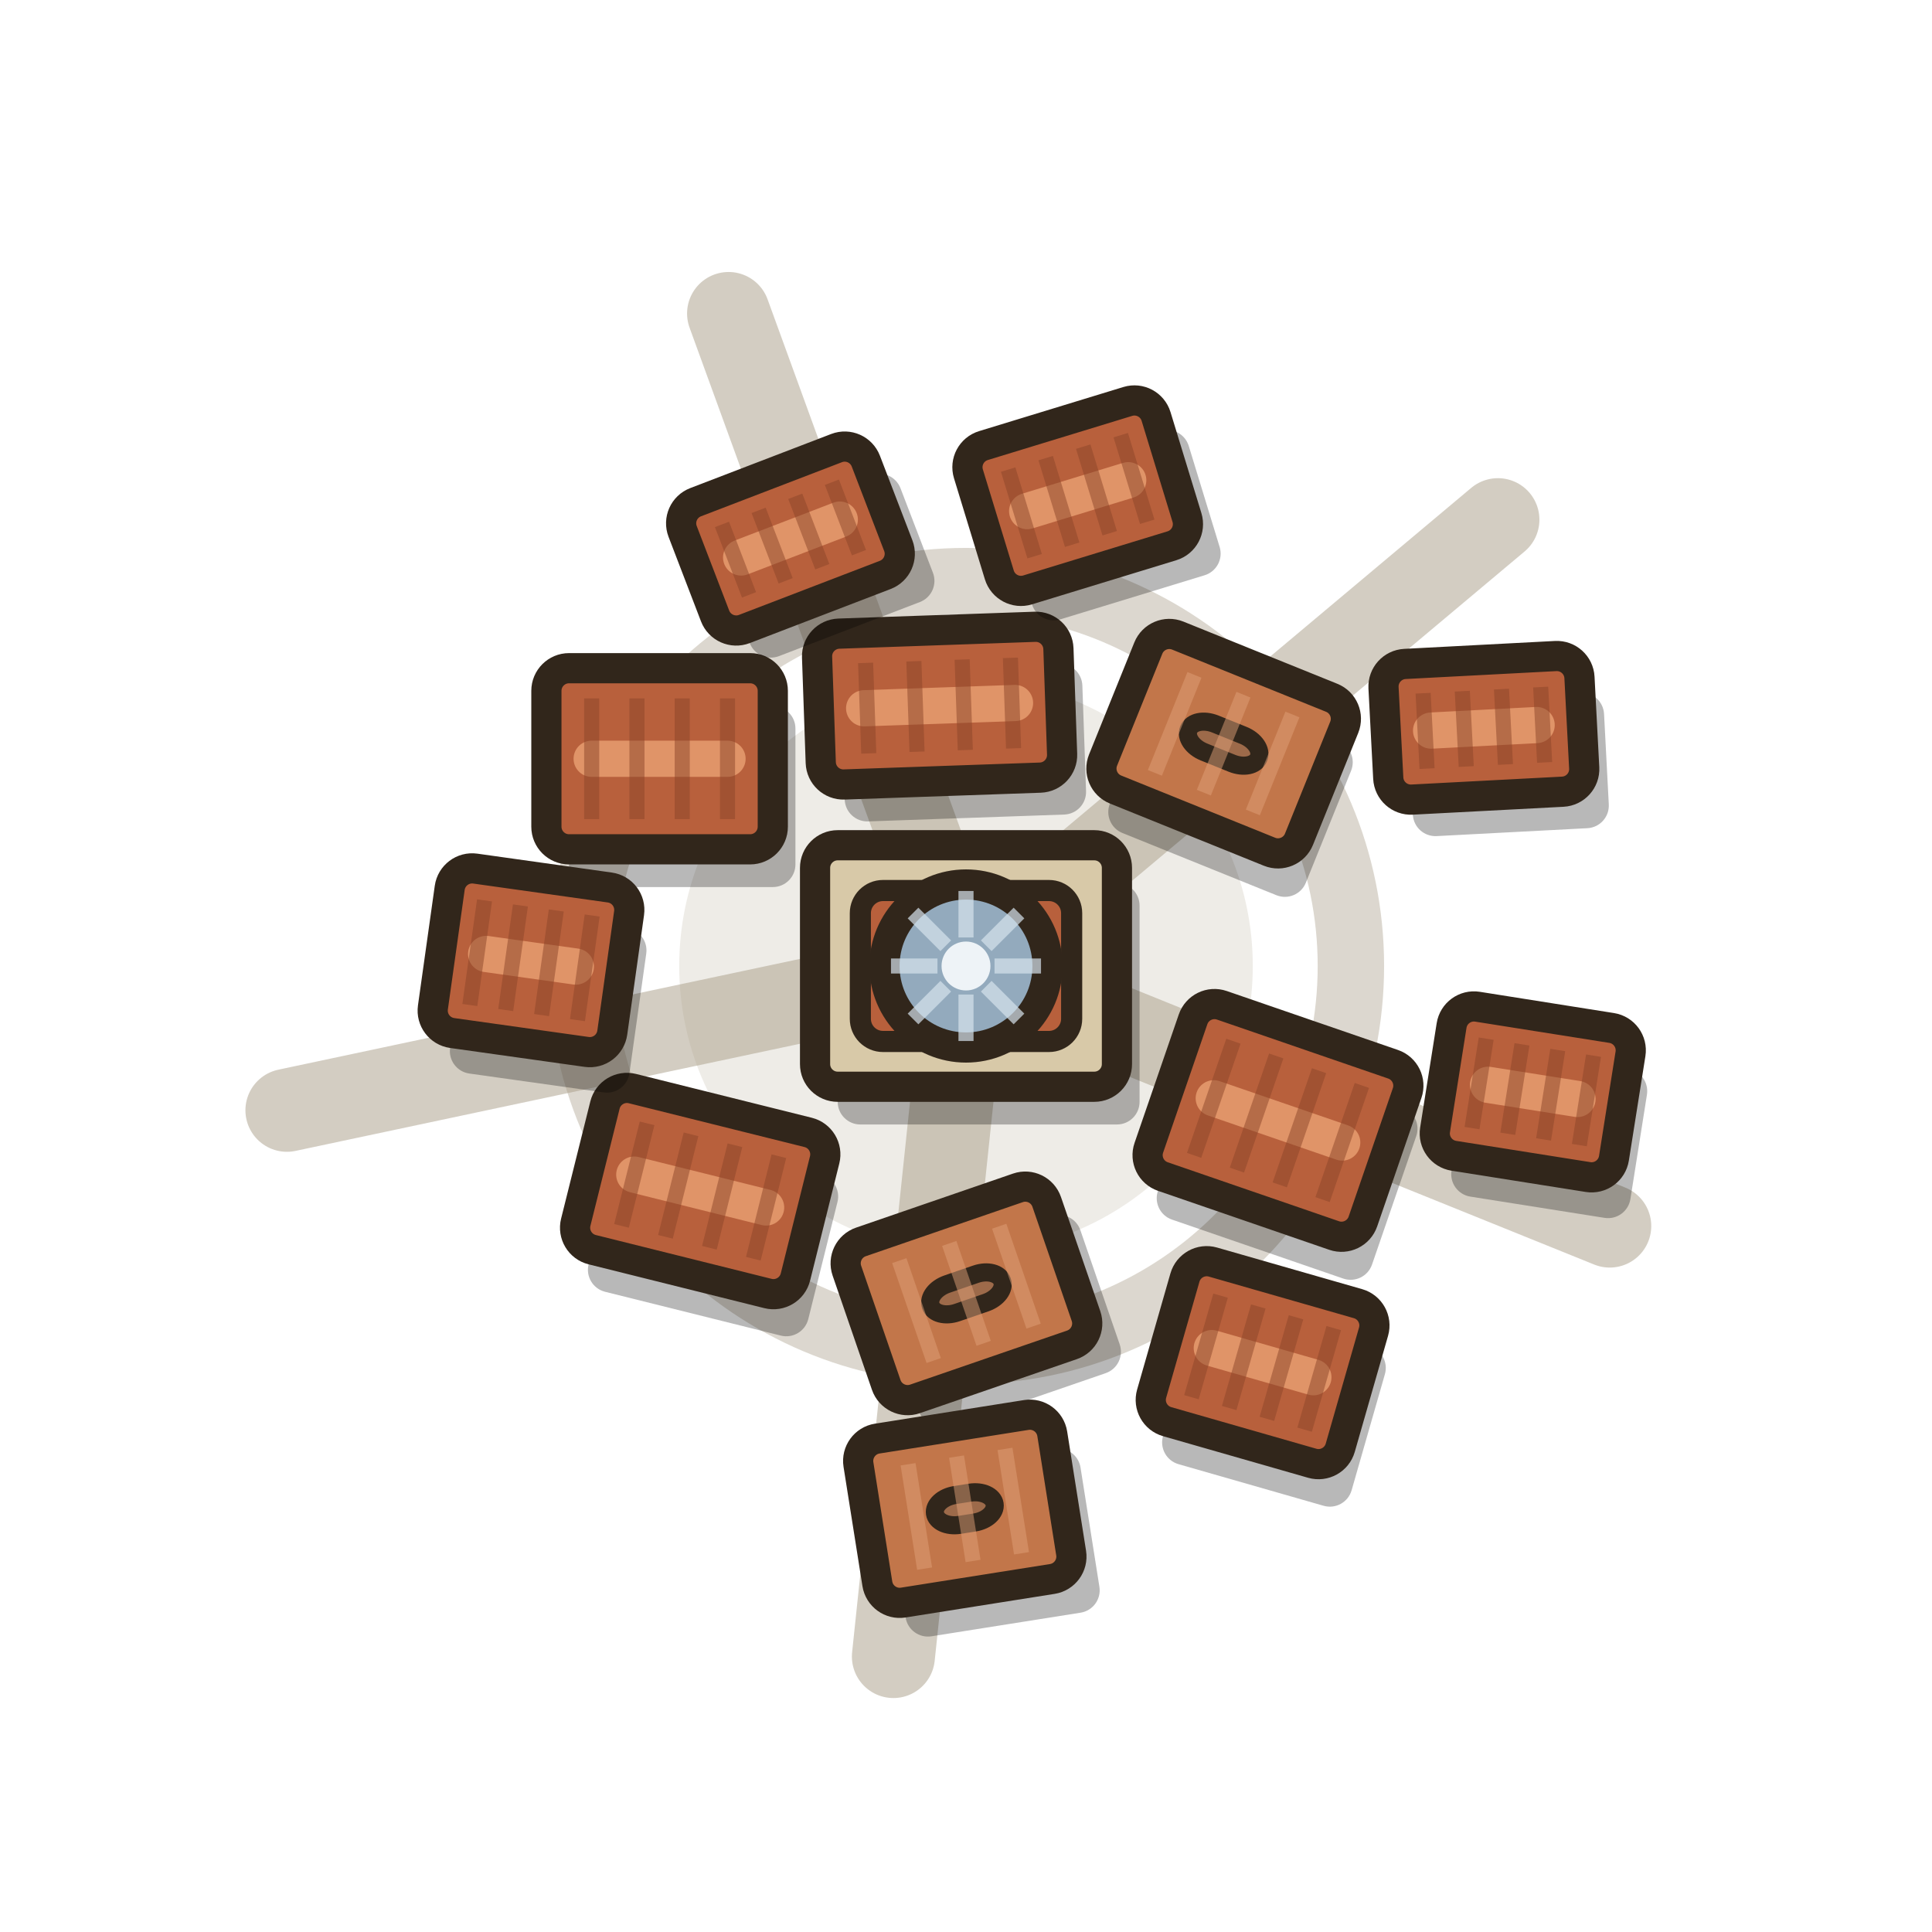
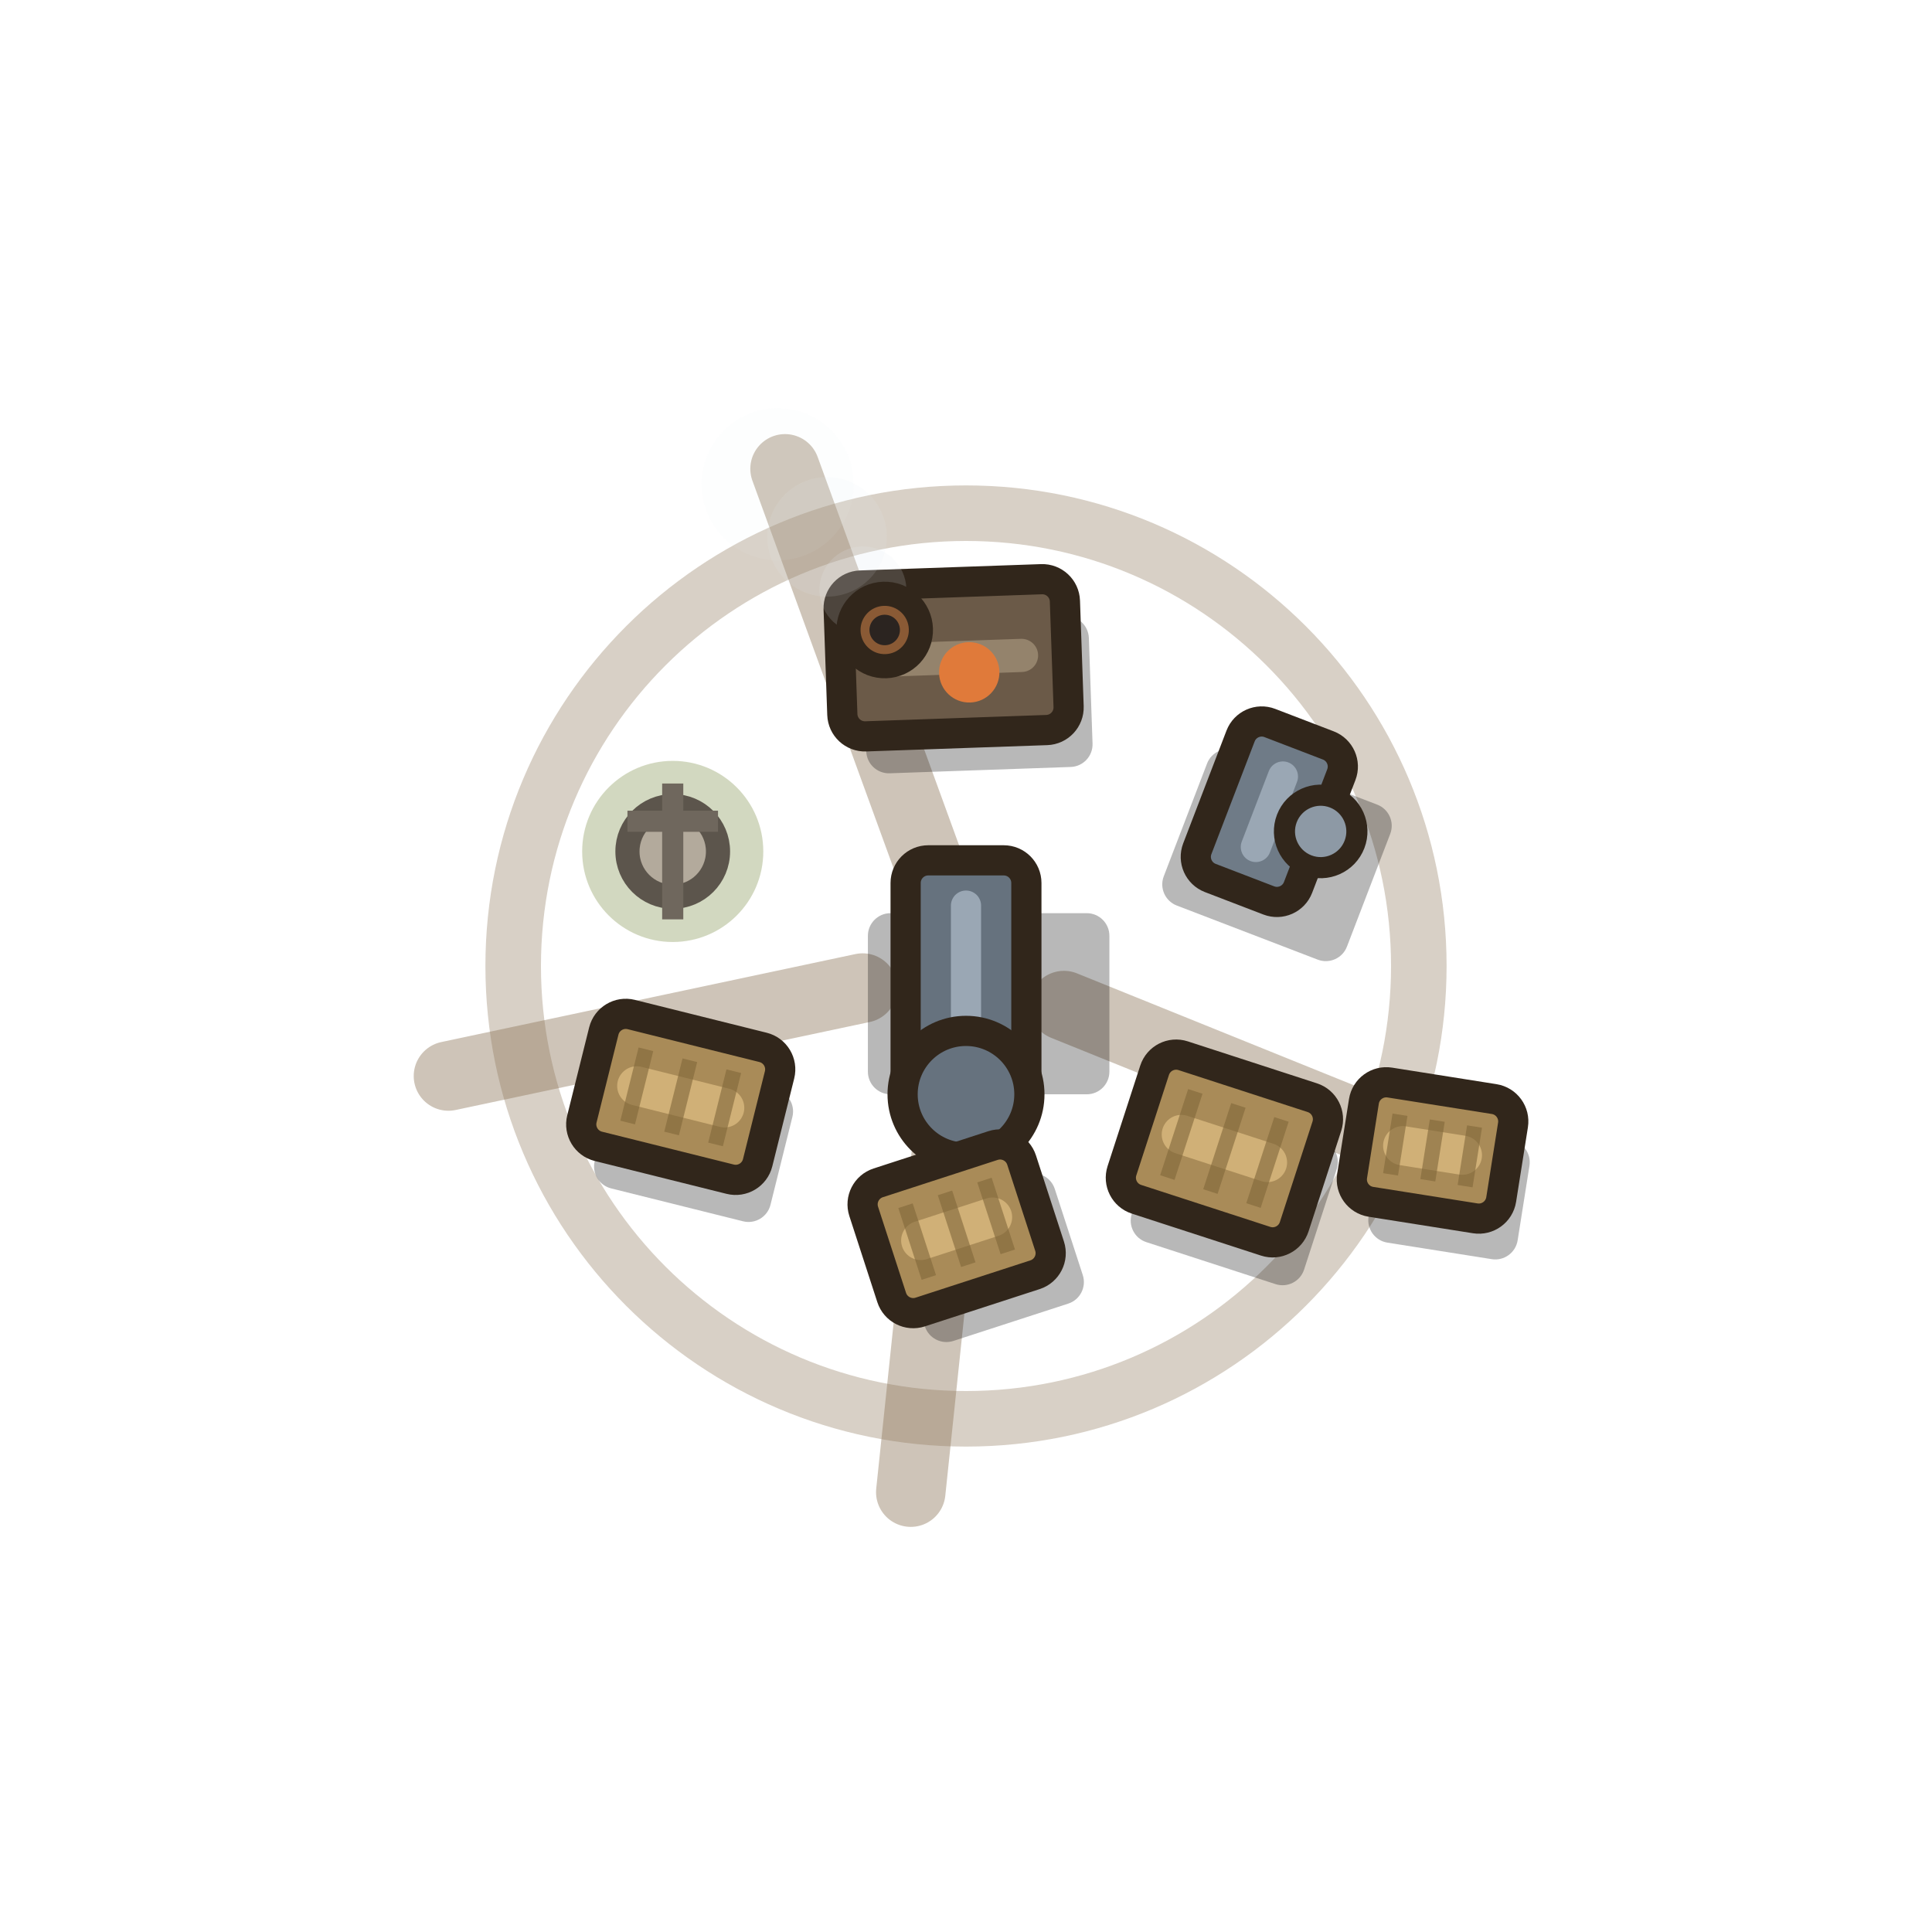
<svg xmlns="http://www.w3.org/2000/svg" viewBox="0 0 128 128" width="128" height="128">
-   <circle cx="64" cy="64" r="19" fill="#b3a892" opacity=".22" />
-   <path d="M70.49 66.62L106.65 81.23M63.27 70.96L59.19 109.75M57.15 65.46L19.01 73.56M61.61 57.42L48.27 20.77M69.36 59.5L99.24 34.43" stroke="#a79c86" stroke-width="5.5" stroke-linecap="round" opacity="0.5" fill="none" />
-   <circle cx="64" cy="64" r="25.5" fill="none" stroke="#a79c86" stroke-width="4.4" opacity="0.4" />
+   <path d="M70.49 66.62L96.5 77.13M63.27 70.96L60.34 98.86M57.15 65.46L29.71 71.29M61.61 57.42L52.01 31.06" stroke="#8a7355" stroke-width="4.6" stroke-linecap="round" opacity="0.42" fill="none" />
+   <circle cx="64" cy="64" r="30" fill="none" stroke="#8a7355" stroke-width="3.68" opacity="0.336" />
  <g>
    <g transform="rotate(0 64 64)">
-       <rect x="55.5" y="58.5" width="20" height="16" rx="1.5" fill="#000" opacity="0.28" />
-       <rect x="54" y="56" width="20" height="16" rx="1.5" fill="#d8c9a8" stroke="#31261b" stroke-width="2" />
-       <rect x="57" y="59" width="14" height="10" rx="1.5" fill="#b8603c" stroke="#31261b" stroke-width="1.4" />
-       <circle cx="64" cy="64" r="5.4" fill="#93aabd" stroke="#31261b" stroke-width="2" />
-       <path d="M65.89 64L68.97 64M65.34 65.34L67.51 67.51M64 65.89L64 68.97M62.66 65.34L60.49 67.51M62.11 64L59.03 64M62.66 62.66L60.49 60.49M64 62.11L64 59.03M65.34 62.66L67.51 60.49" stroke="#d5e2ec" stroke-width="1" opacity="0.7" fill="none" />
-       <circle cx="64" cy="64" r="1.62" fill="#eef3f7" />
+       <rect x="57.5" y="60.5" width="16" height="12" rx="1.5" fill="#000" opacity="0.28" />
+       <rect x="60" y="57" width="8" height="16" rx="1.5" fill="#66727e" stroke="#31261b" stroke-width="2" />
+       <path d="M64 60V70" stroke="#9aa7b4" stroke-width="2" stroke-linecap="round" fill="none" />
+       <circle cx="64" cy="72.5" r="4.2" fill="#66727e" stroke="#31261b" stroke-width="2" />
    </g>
-     <g transform="rotate(19 84.67 74.23)">
-       <rect x="78.67" y="70.73" width="15" height="12" rx="1.5" fill="#000" opacity="0.28" />
-       <rect x="77.17" y="68.23" width="15" height="12" rx="1.5" fill="#b8603c" stroke="#31261b" stroke-width="2" />
-       <path d="M80.17 74.23H89.17" stroke="#e09468" stroke-width="2.4" stroke-linecap="round" fill="none" />
-       <path d="M80.17 70.23V78.23M83.17 70.23V78.23M86.17 70.23V78.23M89.17 70.23V78.23" stroke="#8a4327" stroke-width="1" opacity="0.5" fill="none" />
+     <g transform="rotate(18 81.12 76.09)">
+       <rect x="76.62" y="73.59" width="12" height="10" rx="1.5" fill="#000" opacity="0.28" />
+       <rect x="75.12" y="71.09" width="12" height="10" rx="1.5" fill="#a98b58" stroke="#31261b" stroke-width="2" />
+       <path d="M78.12 76.09H84.12" stroke="#d0b077" stroke-width="2.6" stroke-linecap="round" fill="none" />
+       <path d="M78.12 73.09V79.09M81.12 73.09V79.09M84.12 73.09V79.09" stroke="#7f6538" stroke-width="1" opacity="0.6" fill="none" />
    </g>
-     <g transform="rotate(22 81.07 49.27)">
-       <rect x="75.57" y="46.27" width="14" height="11" rx="1.5" fill="#000" opacity="0.28" />
-       <rect x="74.07" y="43.77" width="14" height="11" rx="1.5" fill="#c2764a" stroke="#31261b" stroke-width="2" />
-       <rect x="78.57" y="48.27" width="5" height="2" rx="1.5" fill="#9d6a4a" stroke="#31261b" stroke-width="1.2" />
-       <path d="M77.57 45.77V52.77M81.07 45.77V52.77M84.57 45.77V52.77" stroke="#e0a077" stroke-width="1" opacity="0.5" fill="none" />
+     <g transform="rotate(21 84.1 53.78)">
+       <rect x="79.1" y="50.78" width="13" height="11" rx="1.5" fill="#000" opacity="0.28" />
+       <rect x="80.52" y="48.28" width="7.15" height="11" rx="1.5" fill="#6f7b87" stroke="#31261b" stroke-width="2" />
+       <path d="M84.1 51.28V56.28" stroke="#9aa7b4" stroke-width="2" stroke-linecap="round" fill="none" />
+       <circle cx="87.74" cy="53.78" r="2.4" fill="#8d99a5" stroke="#31261b" stroke-width="1.4" />
    </g>
-     <g transform="rotate(14 46.39 78.91)">
-       <rect x="40.39" y="75.91" width="15" height="11" rx="1.5" fill="#000" opacity="0.28" />
-       <rect x="38.89" y="73.41" width="15" height="11" rx="1.5" fill="#b8603c" stroke="#31261b" stroke-width="2" />
-       <path d="M41.89 78.91H50.89" stroke="#e09468" stroke-width="2.4" stroke-linecap="round" fill="none" />
-       <path d="M41.89 75.41V82.41M44.89 75.41V82.41M47.89 75.41V82.41M50.89 75.41V82.41" stroke="#8a4327" stroke-width="1" opacity="0.5" fill="none" />
+     <g transform="rotate(14 45.1 72.67)">
+       <rect x="40.6" y="70.67" width="12" height="9" rx="1.5" fill="#000" opacity="0.28" />
+       <rect x="39.1" y="68.17" width="12" height="9" rx="1.5" fill="#a98b58" stroke="#31261b" stroke-width="2" />
+       <path d="M42.1 72.67H48.1" stroke="#d0b077" stroke-width="2.6" stroke-linecap="round" fill="none" />
+       <path d="M42.1 70.17V75.17M45.1 70.17V75.17M48.1 70.17V75.17" stroke="#7f6538" stroke-width="1" opacity="0.6" fill="none" />
    </g>
-     <g transform="rotate(-2 62.25 46.75)">
-       <rect x="55.75" y="44.25" width="16" height="10" rx="1.5" fill="#000" opacity="0.28" />
-       <rect x="54.25" y="41.75" width="16" height="10" rx="1.5" fill="#b8603c" stroke="#31261b" stroke-width="2" />
-       <path d="M57.25 46.75H67.25" stroke="#e09468" stroke-width="2.4" stroke-linecap="round" fill="none" />
-       <path d="M57.45 43.75V49.75M60.65 43.75V49.75M63.85 43.75V49.75M67.05 43.75V49.75" stroke="#8a4327" stroke-width="1" opacity="0.5" fill="none" />
+     <g transform="rotate(-2 63.18 43.58)">
+       <rect x="57.18" y="41.08" width="15" height="10" rx="1.5" fill="#000" opacity="0.28" />
+       <rect x="55.68" y="38.58" width="15" height="10" rx="1.5" fill="#6b5a48" stroke="#31261b" stroke-width="2" />
+       <path d="M58.68 43.58H67.68" stroke="#94836c" stroke-width="2.2" stroke-linecap="round" fill="none" />
+       <circle cx="57.33" cy="38.88" r="2.88" fill="#e8eef2" opacity=".16" />
+       <circle cx="55.08" cy="35.28" r="3.96" fill="#e8eef2" opacity=".11" />
+       <circle cx="51.93" cy="31.68" r="5.04" fill="#e8eef2" opacity=".07" />
+       <circle cx="58.68" cy="41.58" r="2.4" fill="#8a5a35" stroke="#31261b" stroke-width="1.6" />
+       <circle cx="58.68" cy="41.58" r="1.01" fill="#2b2420" />
+       <circle cx="64.18" cy="44.58" r="2" fill="#e07a3a" />
    </g>
-     <g transform="rotate(-19 64.03 85.69)">
-       <rect x="58.53" y="82.69" width="14" height="11" rx="1.5" fill="#000" opacity="0.28" />
-       <rect x="57.03" y="80.19" width="14" height="11" rx="1.5" fill="#c2764a" stroke="#31261b" stroke-width="2" />
-       <rect x="61.53" y="84.69" width="5" height="2" rx="1.5" fill="#9d6a4a" stroke="#31261b" stroke-width="1.2" />
-       <path d="M60.53 82.19V89.19M64.03 82.19V89.19M67.53 82.19V89.19" stroke="#e0a077" stroke-width="1" opacity="0.5" fill="none" />
+     <g transform="rotate(-18 63.38 81.41)">
+       <rect x="59.38" y="79.41" width="11" height="9" rx="1.5" fill="#000" opacity="0.28" />
+       <rect x="57.88" y="76.91" width="11" height="9" rx="1.5" fill="#a98b58" stroke="#31261b" stroke-width="2" />
+       <path d="M60.88 81.41H65.88" stroke="#d0b077" stroke-width="2.6" stroke-linecap="round" fill="none" />
+       <path d="M60.63 78.91V83.91M63.38 78.91V83.91M66.13 78.91V83.91" stroke="#7f6538" stroke-width="1" opacity="0.6" fill="none" />
    </g>
-     <g transform="rotate(0 43.7 50.27)">
-       <rect x="37.7" y="46.77" width="15" height="12" rx="1.5" fill="#000" opacity="0.28" />
-       <rect x="36.2" y="44.27" width="15" height="12" rx="1.5" fill="#b8603c" stroke="#31261b" stroke-width="2" />
-       <path d="M39.2 50.27H48.2" stroke="#e09468" stroke-width="2.4" stroke-linecap="round" fill="none" />
-       <path d="M39.2 46.27V54.27M42.2 46.27V54.27M45.2 46.27V54.27M48.2 46.27V54.27" stroke="#8a4327" stroke-width="1" opacity="0.5" fill="none" />
+     <g transform="rotate(0 44.57 56.41)">
+       <circle cx="44.57" cy="56.41" r="6" fill="#7f8f4a" opacity=".35" />
+       <circle cx="44.57" cy="56.41" r="3" fill="#b3aa9c" stroke="#5c554c" stroke-width="1.6" />
+       <path d="M44.57 51.91V60.91M41.57 54.41H47.57" stroke="#6f675d" stroke-width="1.4" fill="none" />
    </g>
-     <g transform="rotate(9 101.55 72.34)">
-       <rect x="97.05" y="69.84" width="12" height="10" rx="1.5" fill="#000" opacity="0.28" />
-       <rect x="95.55" y="67.34" width="12" height="10" rx="1.5" fill="#b8603c" stroke="#31261b" stroke-width="2" />
-       <path d="M98.55 72.34H104.55" stroke="#e09468" stroke-width="2.4" stroke-linecap="round" fill="none" />
-       <path d="M97.95 69.34V75.34M100.35 69.34V75.34M102.75 69.34V75.34M105.15 69.34V75.34" stroke="#8a4327" stroke-width="1" opacity="0.5" fill="none" />
-     </g>
-     <g transform="rotate(-21 52.37 35.68)">
-       <rect x="47.37" y="33.68" width="13" height="9" rx="1.5" fill="#000" opacity="0.28" />
-       <rect x="45.87" y="31.18" width="13" height="9" rx="1.5" fill="#b8603c" stroke="#31261b" stroke-width="2" />
-       <path d="M48.87 35.68H55.87" stroke="#e09468" stroke-width="2.4" stroke-linecap="round" fill="none" />
-       <path d="M48.47 33.18V38.18M51.07 33.18V38.18M53.67 33.18V38.18M56.27 33.18V38.18" stroke="#8a4327" stroke-width="1" opacity="0.5" fill="none" />
-     </g>
-     <g transform="rotate(-9 63.92 99.96)">
-       <rect x="58.92" y="96.96" width="13" height="11" rx="1.5" fill="#000" opacity="0.28" />
-       <rect x="57.42" y="94.46" width="13" height="11" rx="1.5" fill="#c2764a" stroke="#31261b" stroke-width="2" />
-       <rect x="61.92" y="98.96" width="4" height="2" rx="1.5" fill="#9d6a4a" stroke="#31261b" stroke-width="1.2" />
-       <path d="M60.67 96.46V103.46M63.92 96.46V103.46M67.17 96.46V103.46" stroke="#e0a077" stroke-width="1" opacity="0.5" fill="none" />
-     </g>
-     <g transform="rotate(-3 98.31 48.22)">
-       <rect x="93.31" y="46.22" width="13" height="9" rx="1.5" fill="#000" opacity="0.28" />
-       <rect x="91.81" y="43.72" width="13" height="9" rx="1.5" fill="#b8603c" stroke="#31261b" stroke-width="2" />
-       <path d="M94.81 48.22H101.81" stroke="#e09468" stroke-width="2.4" stroke-linecap="round" fill="none" />
-       <path d="M94.41 45.72V50.72M97.01 45.72V50.72M99.61 45.72V50.72M102.21 45.72V50.72" stroke="#8a4327" stroke-width="1" opacity="0.5" fill="none" />
-     </g>
-     <g transform="rotate(8 35.18 63.62)">
-       <rect x="30.68" y="60.62" width="12" height="11" rx="1.5" fill="#000" opacity="0.28" />
-       <rect x="29.18" y="58.12" width="12" height="11" rx="1.5" fill="#b8603c" stroke="#31261b" stroke-width="2" />
-       <path d="M32.18 63.62H38.18" stroke="#e09468" stroke-width="2.4" stroke-linecap="round" fill="none" />
-       <path d="M31.58 60.12V67.12M33.98 60.12V67.12M36.38 60.12V67.12M38.78 60.12V67.12" stroke="#8a4327" stroke-width="1" opacity="0.5" fill="none" />
-     </g>
-     <g transform="rotate(16 83.65 90.28)">
-       <rect x="78.65" y="87.28" width="13" height="11" rx="1.5" fill="#000" opacity="0.28" />
-       <rect x="77.15" y="84.78" width="13" height="11" rx="1.5" fill="#b8603c" stroke="#31261b" stroke-width="2" />
-       <path d="M80.15 90.28H87.15" stroke="#e09468" stroke-width="2.4" stroke-linecap="round" fill="none" />
-       <path d="M79.75 86.78V93.78M82.35 86.78V93.78M84.95 86.78V93.78M87.55 86.78V93.78" stroke="#8a4327" stroke-width="1" opacity="0.5" fill="none" />
-     </g>
-     <g transform="rotate(-17 71.4 32.84)">
-       <rect x="66.4" y="30.34" width="13" height="10" rx="1.5" fill="#000" opacity="0.28" />
-       <rect x="64.9" y="27.84" width="13" height="10" rx="1.5" fill="#b8603c" stroke="#31261b" stroke-width="2" />
-       <path d="M67.9 32.84H74.9" stroke="#e09468" stroke-width="2.4" stroke-linecap="round" fill="none" />
-       <path d="M67.5 29.84V35.84M70.1 29.84V35.84M72.7 29.84V35.84M75.3 29.84V35.84" stroke="#8a4327" stroke-width="1" opacity="0.5" fill="none" />
+     <g transform="rotate(9 94.91 76.22)">
+       <rect x="91.41" y="74.72" width="10" height="8" rx="1.5" fill="#000" opacity="0.28" />
+       <rect x="89.91" y="72.22" width="10" height="8" rx="1.5" fill="#a98b58" stroke="#31261b" stroke-width="2" />
+       <path d="M92.91 76.22H96.91" stroke="#d0b077" stroke-width="2.6" stroke-linecap="round" fill="none" />
+       <path d="M92.41 74.22V78.22M94.91 74.22V78.22M97.41 74.22V78.22" stroke="#7f6538" stroke-width="1" opacity="0.6" fill="none" />
    </g>
  </g>
</svg>
